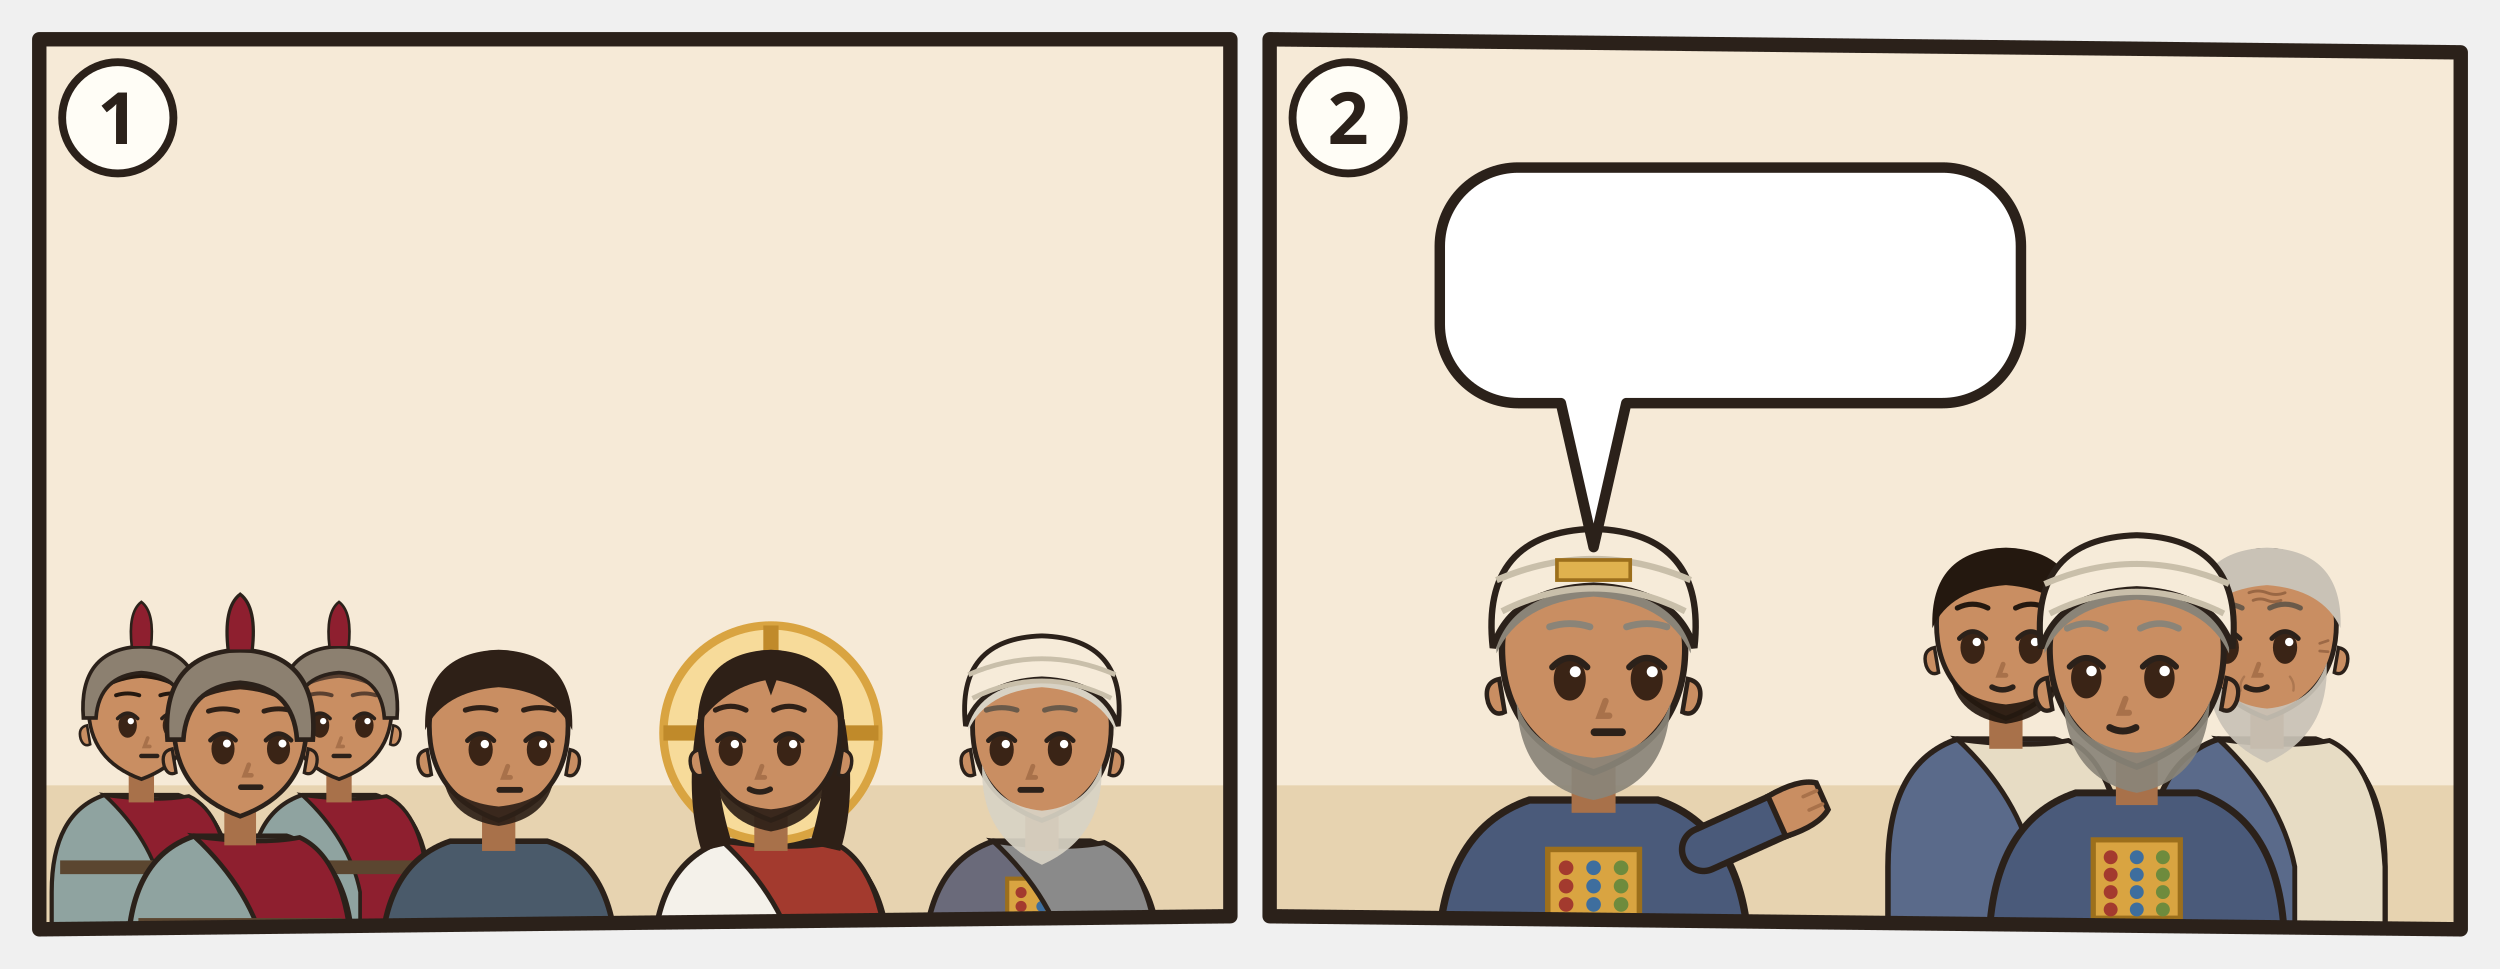
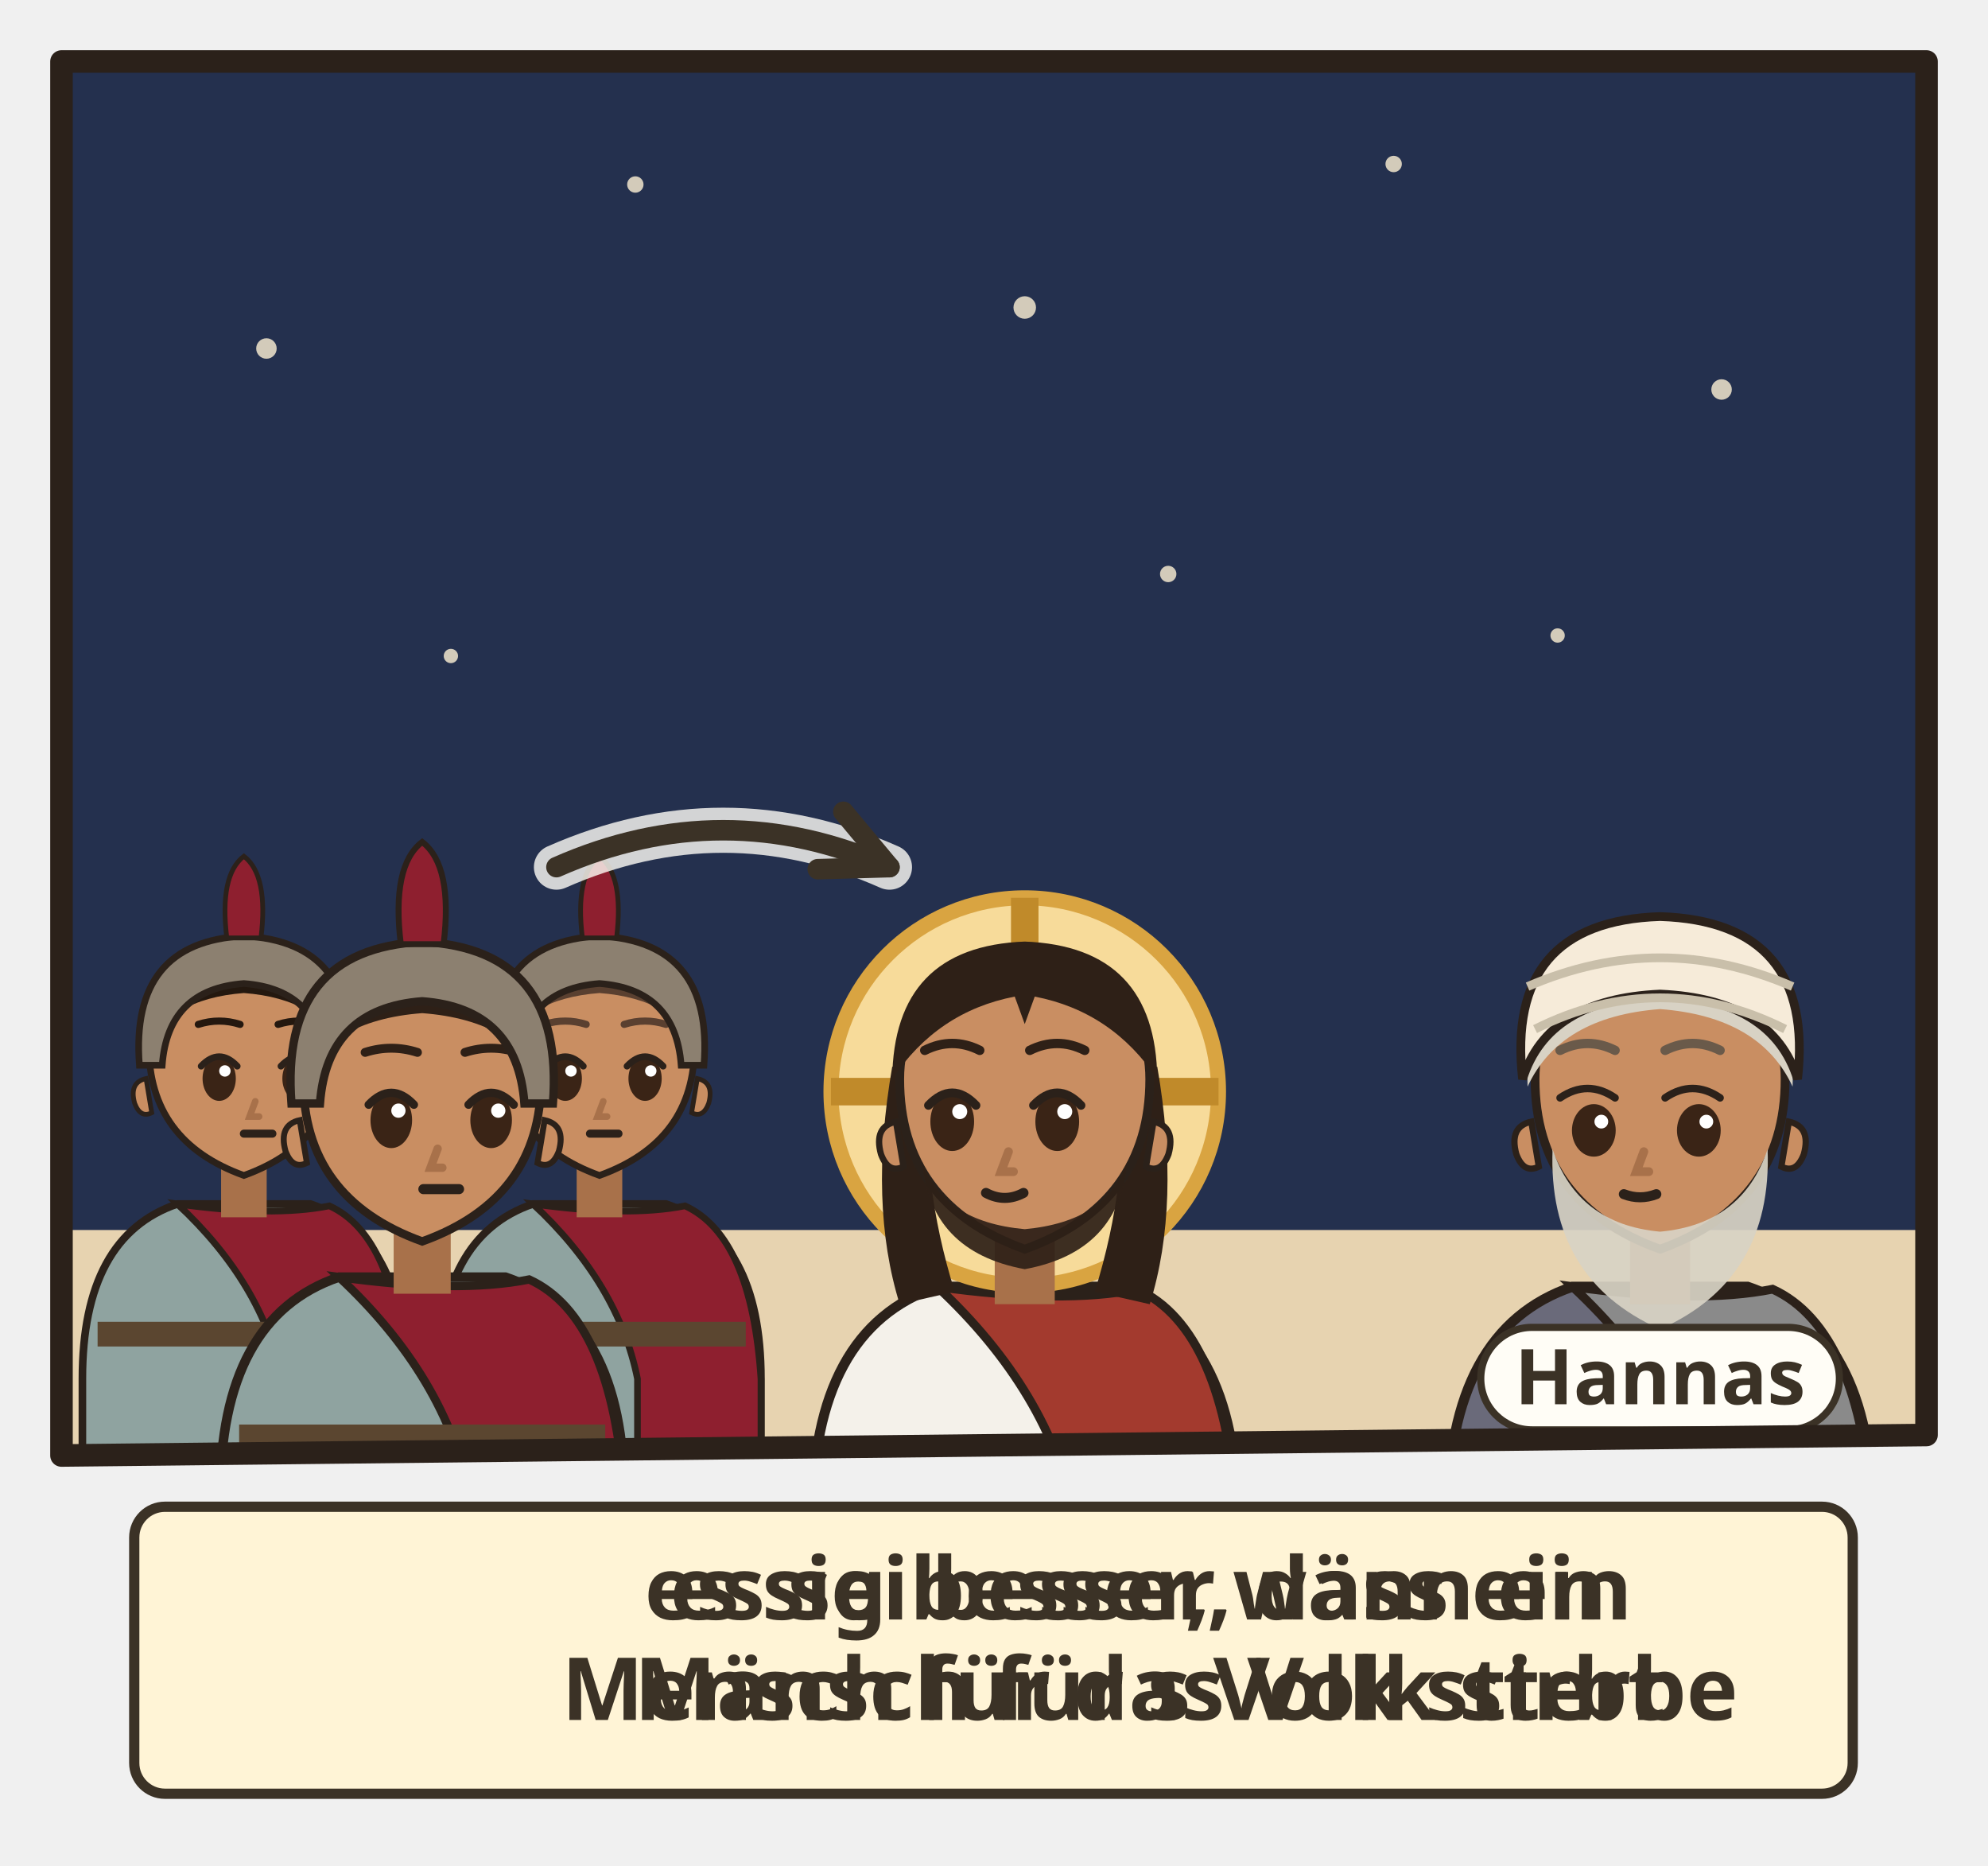
- <svg xmlns="http://www.w3.org/2000/svg" viewBox="0 0 382 148">
-   <svg class="ill-tile" data-span="1" x="0" y="0" width="194" height="148" viewBox="0 0 194 148">
+ <svg xmlns="http://www.w3.org/2000/svg" viewBox="0 0 194 182">
+   <svg class="ill-tile" data-span="1" x="0" y="0" width="194" height="182" viewBox="0 0 194 182">
    <g transform="translate(4 4)">
      <clipPath id="an-cp-jhn-018-012-014-1">
        <polygon points="2,2 184,2 184,136 2,138" />
      </clipPath>
      <g clip-path="url(#an-cp-jhn-018-012-014-1)">
        <polygon points="2,2 184,2 184,136 2,138" fill="#F6EAD7" />
+         <rect x="0" y="0" width="186" height="118" fill="#24304E" />
+         <circle cx="22" cy="30" r="1" fill="#F2E6CC" opacity=".85" />
+         <circle cx="58" cy="14" r="0.8" fill="#F2E6CC" opacity=".85" />
+         <circle cx="96" cy="26" r="1.1" fill="#F2E6CC" opacity=".85" />
+         <circle cx="132" cy="12" r="0.8" fill="#F2E6CC" opacity=".85" />
+         <circle cx="164" cy="34" r="1" fill="#F2E6CC" opacity=".85" />
+         <circle cx="148" cy="58" r="0.7" fill="#F2E6CC" opacity=".85" />
+         <circle cx="40" cy="60" r="0.7" fill="#F2E6CC" opacity=".85" />
+         <circle cx="110" cy="52" r="0.8" fill="#F2E6CC" opacity=".85" />
        <path d="M0 116h186v24H0z" fill="#E7D3B0" />
-         <g transform="translate(17.6 104.9) scale(0.806)">
+         <g transform="translate(19.8 99.0) scale(0.927)">
          <path d="M-17 46V34Q-17 19-7 15.6L7 15.6Q17 19 17 34V46z" fill="#8FA3A0" stroke="#2B211A" stroke-width=".8" />
          <path d="M-7 15.6Q3 17 9 15.8Q16 19 17 34V46H4V34Q2 24-7 15.6z" fill="#8E1F2F" stroke="#2B211A" stroke-width=".7" />
          <path d="M-15.4 28h30.8v2.6h-30.8z" fill="#5B4630" />
          <path d="M-2.4 11h4.8v6h-4.8z" fill="#A8714A" />
          <path d="M-10 -1Q-10 9 0 12.6Q10 9 10 -1A10 10.6 0 0 0 -10 -1z" fill="#C98E62" stroke="#2B211A" stroke-width=".7" />
          <path d="M10.3 2.4q1.8.4 1.2 2.6-.6 1.6-1.8 1z M-10.3 2.4q-1.8.4-1.2 2.6.6 1.6 1.8 1z" fill="#C98E62" stroke="#2B211A" stroke-width=".5" />
          <ellipse cx="-2.6" cy="2.4" rx="1.75" ry="2.35" fill="#3A2416" />
          <path d="M-4.5 1.1Q-2.6 -0.9 -0.7 1.1" fill="none" stroke="#2B211A" stroke-width=".7" stroke-linecap="round" />
          <circle cx="-2.0" cy="1.6" r=".6" fill="#FFF" />
          <ellipse cx="5.8" cy="2.4" rx="1.75" ry="2.35" fill="#3A2416" />
          <path d="M3.9 1.1Q5.8 -0.9 7.7 1.1" fill="none" stroke="#2B211A" stroke-width=".7" stroke-linecap="round" />
          <circle cx="6.4" cy="1.6" r=".6" fill="#FFF" />
          <path d="M1.2 4.8l-.6 1.6h1" fill="none" stroke="#A8714A" stroke-width=".7" stroke-linecap="round" />
          <path d="M-0.0 8.2h3" stroke="#2B211A" stroke-width=".85" stroke-linecap="round" />
          <path d="M-10.6-.4Q-11-11.6 0-12Q11-11.6 10.6-.4Q8-6 0-6.6Q-8-6-10.6-.4z" fill="#24180F" />
          <path d="M-4.8 -3.3Q-2.6 -4.0 -0.4 -3.3M3.6 -3.3Q5.8 -4.0 8.0 -3.3" fill="none" stroke="#24180F" stroke-width="0.75" stroke-linecap="round" />
          <path d="M-11 1Q-12-12 0-12.6Q12-12 11 1L8.6 1Q8-7 0-7.6Q-8-7-8.6 1z" fill="#8C8070" stroke="#2B211A" stroke-width=".7" />
          <path d="M-1.8-12.4Q-2.6-19 0-21Q2.6-19 1.8-12.4z" fill="#8E1F2F" stroke="#2B211A" stroke-width=".5" />
        </g>
-         <g transform="translate(47.8 104.9) scale(0.806)">
+         <g transform="translate(54.5 99.0) scale(0.927)">
          <path d="M-17 46V34Q-17 19-7 15.6L7 15.6Q17 19 17 34V46z" fill="#8FA3A0" stroke="#2B211A" stroke-width=".8" />
          <path d="M-7 15.6Q3 17 9 15.8Q16 19 17 34V46H4V34Q2 24-7 15.6z" fill="#8E1F2F" stroke="#2B211A" stroke-width=".7" />
          <path d="M-15.4 28h30.8v2.6h-30.8z" fill="#5B4630" />
          <path d="M-2.4 11h4.8v6h-4.8z" fill="#A8714A" />
          <path d="M-10 -1Q-10 9 0 12.6Q10 9 10 -1A10 10.6 0 0 0 -10 -1z" fill="#C98E62" stroke="#2B211A" stroke-width=".7" />
          <path d="M10.3 2.4q1.8.4 1.2 2.6-.6 1.6-1.8 1z M-10.3 2.4q-1.8.4-1.2 2.6.6 1.6 1.8 1z" fill="#C98E62" stroke="#2B211A" stroke-width=".5" />
          <ellipse cx="-3.6" cy="2.4" rx="1.75" ry="2.35" fill="#3A2416" />
          <path d="M-5.5 1.1Q-3.6 -0.9 -1.7 1.1" fill="none" stroke="#2B211A" stroke-width=".7" stroke-linecap="round" />
          <circle cx="-3.0" cy="1.6" r=".6" fill="#FFF" />
          <ellipse cx="4.8" cy="2.4" rx="1.75" ry="2.35" fill="#3A2416" />
          <path d="M2.9 1.1Q4.8 -0.9 6.7 1.1" fill="none" stroke="#2B211A" stroke-width=".7" stroke-linecap="round" />
          <circle cx="5.4" cy="1.6" r=".6" fill="#FFF" />
          <path d="M0.4 4.8l-.6 1.6h1" fill="none" stroke="#A8714A" stroke-width=".7" stroke-linecap="round" />
          <path d="M-1.0 8.2h3" stroke="#2B211A" stroke-width=".85" stroke-linecap="round" />
          <path d="M-10.6-.4Q-11-11.6 0-12Q11-11.6 10.6-.4Q8-6 0-6.6Q-8-6-10.6-.4z" fill="#5A4030" />
          <path d="M-5.8 -3.3Q-3.6 -4.0 -1.4 -3.3M2.6 -3.3Q4.8 -4.0 7.0 -3.3" fill="none" stroke="#5A4030" stroke-width="0.75" stroke-linecap="round" />
          <path d="M-11 1Q-12-12 0-12.6Q12-12 11 1L8.6 1Q8-7 0-7.6Q-8-7-8.6 1z" fill="#8C8070" stroke="#2B211A" stroke-width=".7" />
          <path d="M-1.8-12.4Q-2.6-19 0-21Q2.6-19 1.8-12.4z" fill="#8E1F2F" stroke="#2B211A" stroke-width=".5" />
        </g>
-         <g transform="translate(32.7 108.0) scale(1.01)">
+         <g transform="translate(37.2 102.5) scale(1.16)">
          <path d="M-17 34V34Q-17 19-7 15.6L7 15.6Q17 19 17 34V34z" fill="#8FA3A0" stroke="#2B211A" stroke-width=".8" />
          <path d="M-7 15.6Q3 17 9 15.8Q16 19 17 34V34H4V34Q2 24-7 15.6z" fill="#8E1F2F" stroke="#2B211A" stroke-width=".7" />
          <path d="M-15.4 28h30.8v2.6h-30.8z" fill="#5B4630" />
          <path d="M-2.4 11h4.8v6h-4.8z" fill="#A8714A" />
          <path d="M-10 -1Q-10 9 0 12.6Q10 9 10 -1A10 10.6 0 0 0 -10 -1z" fill="#C98E62" stroke="#2B211A" stroke-width=".7" />
          <path d="M10.3 2.4q1.8.4 1.2 2.6-.6 1.6-1.8 1z M-10.3 2.4q-1.8.4-1.2 2.6.6 1.6 1.8 1z" fill="#C98E62" stroke="#2B211A" stroke-width=".5" />
          <ellipse cx="-2.6" cy="2.4" rx="1.75" ry="2.35" fill="#3A2416" />
          <path d="M-4.5 1.1Q-2.6 -0.9 -0.7 1.1" fill="none" stroke="#2B211A" stroke-width=".7" stroke-linecap="round" />
          <circle cx="-2.0" cy="1.6" r=".6" fill="#FFF" />
          <ellipse cx="5.8" cy="2.4" rx="1.75" ry="2.35" fill="#3A2416" />
          <path d="M3.9 1.1Q5.8 -0.9 7.7 1.1" fill="none" stroke="#2B211A" stroke-width=".7" stroke-linecap="round" />
          <circle cx="6.4" cy="1.6" r=".6" fill="#FFF" />
          <path d="M1.3 4.8l-.6 1.6h1" fill="none" stroke="#A8714A" stroke-width=".7" stroke-linecap="round" />
          <path d="M0.1 8.2h3" stroke="#2B211A" stroke-width=".85" stroke-linecap="round" />
          <path d="M-10.6-.4Q-11-11.6 0-12Q11-11.6 10.6-.4Q8-6 0-6.6Q-8-6-10.6-.4z" fill="#2E2017" />
          <path d="M-4.8 -3.3Q-2.6 -4.0 -0.4 -3.3M3.6 -3.3Q5.8 -4.0 8.0 -3.3" fill="none" stroke="#2E2017" stroke-width="0.75" stroke-linecap="round" />
          <path d="M-11 1Q-12-12 0-12.6Q12-12 11 1L8.6 1Q8-7 0-7.6Q-8-7-8.6 1z" fill="#8C8070" stroke="#2B211A" stroke-width=".7" />
          <path d="M-1.8-12.4Q-2.6-19 0-21Q2.6-19 1.8-12.4z" fill="#8E1F2F" stroke="#2B211A" stroke-width=".5" />
        </g>
-         <g transform="translate(72.2 108.0) scale(1.06)">
-           <path d="M-17 34V34Q-17 19-7 15.6L7 15.6Q17 19 17 34V34z" fill="#4A5A6A" stroke="#2B211A" stroke-width=".8" />
-           <path d="M-15.4 28h30.8v2.6h-30.8z" fill="#C9BFAA" />
-           <path d="M-2.4 11h4.8v6h-4.8z" fill="#A8714A" />
-           <path d="M-10 -1Q-10 9 0 12.6Q10 9 10 -1A10 10.6 0 0 0 -10 -1z" fill="#C98E62" stroke="#2B211A" stroke-width=".7" />
-           <path d="M10.3 2.4q1.8.4 1.2 2.6-.6 1.6-1.8 1z M-10.3 2.4q-1.8.4-1.2 2.6.6 1.6 1.8 1z" fill="#C98E62" stroke="#2B211A" stroke-width=".5" />
-           <path d="M-8 6.4Q-7 12.4 0 13.4Q7 12.4 8 6.4Q6 10 0 10.6Q-6 10-8 6.4z" fill="#2E2017" opacity=".92" />
-           <ellipse cx="-2.6" cy="2.4" rx="1.75" ry="2.35" fill="#3A2416" />
-           <path d="M-4.5 1.1Q-2.6 -0.9 -0.7 1.1" fill="none" stroke="#2B211A" stroke-width=".7" stroke-linecap="round" />
-           <circle cx="-2.0" cy="1.6" r=".6" fill="#FFF" />
-           <ellipse cx="5.8" cy="2.4" rx="1.75" ry="2.35" fill="#3A2416" />
-           <path d="M3.9 1.1Q5.8 -0.9 7.7 1.1" fill="none" stroke="#2B211A" stroke-width=".7" stroke-linecap="round" />
-           <circle cx="6.4" cy="1.6" r=".6" fill="#FFF" />
-           <path d="M1.3 4.8l-.6 1.6h1" fill="none" stroke="#A8714A" stroke-width=".7" stroke-linecap="round" />
-           <path d="M0.1 8.2h3" stroke="#2B211A" stroke-width=".85" stroke-linecap="round" />
-           <path d="M-10.6-.4Q-11-11.6 0-12Q11-11.6 10.6-.4Q8-6 0-6.6Q-8-6-10.6-.4z" fill="#2E2017" />
-           <path d="M-4.8 -3.3Q-2.6 -4.0 -0.4 -3.3M3.6 -3.3Q5.8 -4.0 8.0 -3.3" fill="none" stroke="#2E2017" stroke-width="0.75" stroke-linecap="round" />
-           <g filter="url(#an-kontur)">
-             <use href="#an-a-laterne" x="-8" y="17" width="16" height="16" />
-           </g>
-         </g>
-         <g transform="translate(113.8 108.0) scale(1.06)">
+         <g transform="translate(96.0 102.5) scale(1.22)">
          <path d="M-17 34V34Q-17 19-7 15.6L7 15.6Q17 19 17 34V34z" fill="#F4F1EA" stroke="#2B211A" stroke-width=".8" />
          <path d="M-7 15.6Q3 17 9 15.8Q16 19 17 34V34H4V34Q2 24-7 15.6z" fill="#A33A2E" stroke="#2B211A" stroke-width=".7" />
          <circle r="15.5" fill="#F7DB9A" stroke="#D9A441" stroke-width="1.2" />
          <path d="M0-15.5v5M-15.5 0h5M15.5 0h-5" stroke="#C08A2A" stroke-width="2.2" />
          <path d="M-10.6 -2Q-12.5 9-10 17L-5.6 16Q-8.4 7-7.6-1z M10.6 -2Q12.5 9 10 17L5.6 16Q8.4 7 7.6-1z" fill="#2E2017" />
          <path d="M-2.4 11h4.8v6h-4.8z" fill="#A8714A" />
          <path d="M-10 -1Q-10 9 0 12.6Q10 9 10 -1A10 10.6 0 0 0 -10 -1z" fill="#C98E62" stroke="#2B211A" stroke-width=".7" />
          <path d="M10.3 2.4q1.8.4 1.2 2.6-.6 1.6-1.8 1z M-10.3 2.4q-1.8.4-1.2 2.6.6 1.6 1.8 1z" fill="#C98E62" stroke="#2B211A" stroke-width=".5" />
          <path d="M-8.2 5.6Q-7.6 12.8 0 14.2Q7.6 12.8 8.2 5.6Q6.6 10.4 0 11Q-6.6 10.4-8.2 5.6z" fill="#2E2017" opacity=".92" />
          <ellipse cx="-5.8" cy="2.4" rx="1.75" ry="2.35" fill="#3A2416" />
          <path d="M-7.7 1.1Q-5.8 -0.9 -3.9 1.1" fill="none" stroke="#2B211A" stroke-width=".7" stroke-linecap="round" />
          <circle cx="-5.2" cy="1.6" r=".6" fill="#FFF" />
          <ellipse cx="2.6" cy="2.4" rx="1.75" ry="2.35" fill="#3A2416" />
          <path d="M0.7 1.1Q2.6 -0.9 4.5 1.1" fill="none" stroke="#2B211A" stroke-width=".7" stroke-linecap="round" />
          <circle cx="3.2" cy="1.6" r=".6" fill="#FFF" />
          <path d="M-1.3 4.8l-.6 1.6h1" fill="none" stroke="#A8714A" stroke-width=".7" stroke-linecap="round" />
          <path d="M-3.1 8.1Q-1.6 8.9 -0.1 8.1" fill="none" stroke="#2B211A" stroke-width=".8" stroke-linecap="round" />
          <path d="M-10.6-1Q-10.5-11.6 0-12Q10.5-11.6 10.6-1Q7-6.4 .8-7.6L0-5.4-.8-7.6Q-7-6.4-10.6-1z" fill="#2E2017" />
          <path d="M-8.0 -3.3Q-5.8 -4.4 -3.6 -3.3M0.4 -3.3Q2.6 -4.4 4.8 -3.3" fill="none" stroke="#2E2017" stroke-width="0.75" stroke-linecap="round" />
          <use href="#an-fessel" x="-4" y="13" width="16" height="12" />
        </g>
-         <g transform="translate(155.2 108.0) scale(1.06)">
+         <g transform="translate(158.0 102.5) scale(1.22)">
          <path d="M-17 34V34Q-17 19-7 15.6L7 15.6Q17 19 17 34V34z" fill="#6A6A7A" stroke="#2B211A" stroke-width=".8" />
          <path d="M-5 21h10v9h-10z" fill="#D9A441" stroke="#9C6F1C" stroke-width=".6" />
          <circle cx="-3" cy="23" r=".8" fill="#A33A2E" />
          <circle cx="0" cy="23" r=".8" fill="#3E6E9E" />
          <circle cx="3" cy="23" r=".8" fill="#6E8B3D" />
          <circle cx="-3" cy="25" r=".8" fill="#A33A2E" />
          <circle cx="0" cy="25" r=".8" fill="#3E6E9E" />
          <circle cx="3" cy="25" r=".8" fill="#6E8B3D" />
          <circle cx="-3" cy="27" r=".8" fill="#A33A2E" />
          <circle cx="0" cy="27" r=".8" fill="#3E6E9E" />
          <circle cx="3" cy="27" r=".8" fill="#6E8B3D" />
          <circle cx="-3" cy="29" r=".8" fill="#A33A2E" />
          <circle cx="0" cy="29" r=".8" fill="#3E6E9E" />
          <circle cx="3" cy="29" r=".8" fill="#6E8B3D" />
          <path d="M-7 15.6Q3 17 9 15.8Q16 19 17 34V34H4V34Q2 24-7 15.6z" fill="#8A8A8A" stroke="#2B211A" stroke-width=".7" />
          <path d="M-2.4 11h4.8v6h-4.8z" fill="#A8714A" />
          <path d="M-10 -1Q-10 9 0 12.6Q10 9 10 -1A10 10.6 0 0 0 -10 -1z" fill="#C98E62" stroke="#2B211A" stroke-width=".7" />
          <path d="M10.3 2.4q1.8.4 1.2 2.6-.6 1.6-1.8 1z M-10.3 2.4q-1.8.4-1.2 2.6.6 1.6 1.8 1z" fill="#C98E62" stroke="#2B211A" stroke-width=".5" />
          <path d="M-8.6 4.6Q-9 15 0 19Q9 15 8.6 4.6Q6.6 10.6 0 11.2Q-6.6 10.6-8.6 4.6z" fill="#D8D2C4" opacity=".92" />
-           <ellipse cx="-5.8" cy="2.4" rx="1.75" ry="2.35" fill="#3A2416" />
-           <path d="M-7.7 1.1Q-5.8 -0.9 -3.9 1.1" fill="none" stroke="#2B211A" stroke-width=".7" stroke-linecap="round" />
-           <circle cx="-5.2" cy="1.6" r=".6" fill="#FFF" />
-           <ellipse cx="2.6" cy="2.4" rx="1.75" ry="2.35" fill="#3A2416" />
-           <path d="M0.7 1.1Q2.6 -0.9 4.5 1.1" fill="none" stroke="#2B211A" stroke-width=".7" stroke-linecap="round" />
-           <circle cx="3.2" cy="1.6" r=".6" fill="#FFF" />
+           <ellipse cx="-5.3" cy="3.1" rx="1.75" ry="2.1" fill="#3A2416" />
+           <path d="M-8.0 0.5Q-5.8 -1.0 -3.6 0.5" fill="none" stroke="#2B211A" stroke-width=".6" stroke-linecap="round" />
+           <circle cx="-4.7" cy="2.4" r=".55" fill="#FFF" />
+           <ellipse cx="3.1" cy="3.1" rx="1.75" ry="2.1" fill="#3A2416" />
+           <path d="M0.4 0.5Q2.6 -1.0 4.8 0.5" fill="none" stroke="#2B211A" stroke-width=".6" stroke-linecap="round" />
+           <circle cx="3.7" cy="2.4" r=".55" fill="#FFF" />
          <path d="M-1.3 4.8l-.6 1.6h1" fill="none" stroke="#A8714A" stroke-width=".7" stroke-linecap="round" />
-           <path d="M-3.1 8.2h3" stroke="#2B211A" stroke-width=".85" stroke-linecap="round" />
+           <path d="M-2.9 8.2Q-1.6 8.7 -0.3 8.2" fill="none" stroke="#2B211A" stroke-width=".8" stroke-linecap="round" />
          <path d="M-10.6-.4Q-11-11.6 0-12Q11-11.6 10.6-.4Q8-6 0-6.6Q-8-6-10.6-.4z" fill="#D8D2C4" />
-           <path d="M-8.0 -3.3Q-5.8 -4.0 -3.6 -3.3M0.4 -3.3Q2.6 -4.0 4.8 -3.3" fill="none" stroke="#6A5A4A" stroke-width="0.75" stroke-linecap="round" />
+           <path d="M-8.0 -3.3Q-5.8 -4.4 -3.6 -3.3M0.4 -3.3Q2.6 -4.4 4.8 -3.3" fill="none" stroke="#6A5A4A" stroke-width="0.75" stroke-linecap="round" />
          <path d="M-11-1Q-12.4-13.6 0-14Q12.4-13.6 11-1Q9-7.4 0-7.8Q-9-7.4-11-1z" fill="#F6EBD9" stroke="#2B211A" stroke-width=".7" />
          <path d="M-10-5Q0-10 10-5M-10.6-8.4Q0-13 10.6-8.4" fill="none" stroke="#C9BFAA" stroke-width=".7" />
          <g filter="url(#an-kontur)">
            <use href="#an-a-stab" x="-8" y="17" width="16" height="16" />
          </g>
        </g>
+         <path d="M50.3 80.6Q66.6 73.4 82.8 80.6" fill="none" stroke="#FFFDF6" stroke-width="4.4" stroke-linecap="round" opacity=".8" />
+         <path d="M50.3 80.6Q66.6 73.4 82.8 80.6" fill="none" stroke="#3B3226" stroke-width="2" stroke-linecap="round" />
+         <path d="M75.8 80.8L82.8 80.6L78.3 75.2" fill="none" stroke="#3B3226" stroke-width="2" stroke-linecap="round" stroke-linejoin="round" />
+         <g class="ill-name">
+           <rect x="140.5" y="125.5" width="35.0" height="10" rx="5" fill="#FFFDF6" stroke="#3B3226" stroke-width=".7" />
+           <text x="158.0" y="133.0" text-anchor="middle" font-family="sans-serif" font-size="7.5" font-weight="700" fill="#3B3226">Hannas</text>
+         </g>
      </g>
      <polygon class="pn-frame" points="2,2 184,2 184,136 2,138" fill="none" stroke="#2B211A" stroke-width="2.2" stroke-linejoin="round" />
-       <circle cx="14" cy="14" r="8.5" fill="#FFFDF6" stroke="#2B211A" stroke-width="1.2" />
-       <text class="pn-n" x="14" y="18" text-anchor="middle" font-family="sans-serif" font-size="11" font-weight="700" fill="#2B211A">1</text>
-     </g>
-   </svg>
-   <svg class="ill-tile" data-span="1" x="188" y="0" width="194" height="148" viewBox="0 0 194 148">
-     <g transform="translate(4 4)">
-       <clipPath id="an-cp-jhn-018-012-014-2">
-         <polygon points="2,2 184,4 184,138 2,136" />
-       </clipPath>
-       <g clip-path="url(#an-cp-jhn-018-012-014-2)">
-         <polygon points="2,2 184,4 184,138 2,136" fill="#F6EAD7" />
-         <path d="M0 116h186v24H0z" fill="#E7D3B0" />
-         <g transform="translate(51.5 96.4) scale(1.4)">
-           <path d="M-17 34V34Q-17 19-7 15.6L7 15.6Q17 19 17 34V34z" fill="#4A5A7A" stroke="#2B211A" stroke-width=".8" />
-           <path d="M-5 21h10v9h-10z" fill="#D9A441" stroke="#9C6F1C" stroke-width=".6" />
-           <circle cx="-3" cy="23" r=".8" fill="#A33A2E" />
-           <circle cx="0" cy="23" r=".8" fill="#3E6E9E" />
-           <circle cx="3" cy="23" r=".8" fill="#6E8B3D" />
-           <circle cx="-3" cy="25" r=".8" fill="#A33A2E" />
-           <circle cx="0" cy="25" r=".8" fill="#3E6E9E" />
-           <circle cx="3" cy="25" r=".8" fill="#6E8B3D" />
-           <circle cx="-3" cy="27" r=".8" fill="#A33A2E" />
-           <circle cx="0" cy="27" r=".8" fill="#3E6E9E" />
-           <circle cx="3" cy="27" r=".8" fill="#6E8B3D" />
-           <circle cx="-3" cy="29" r=".8" fill="#A33A2E" />
-           <circle cx="0" cy="29" r=".8" fill="#3E6E9E" />
-           <circle cx="3" cy="29" r=".8" fill="#6E8B3D" />
-           <path d="M12 21L21.1 16.9" stroke="#2B211A" stroke-width="5.4" stroke-linecap="round" />
-           <path d="M12 21L21.1 16.9" stroke="#4A5A7A" stroke-width="4" stroke-linecap="round" />
-           <g transform="translate(21.1 16.9) rotate(66)">
-             <path d="M-2.4 1.2Q-2.8-2.6-1.6-4.2h3.2Q2.8-2.6 2.4 1.2z" fill="#C98E62" stroke="#2B211A" stroke-width=".6" />
-             <path d="M-.8-3.9v1.6M.8-3.9v1.6" stroke="#A8714A" stroke-width=".4" stroke-linecap="round" />
-           </g>
-           <path d="M-2.4 11h4.8v6h-4.8z" fill="#A8714A" />
-           <path d="M-10 -1Q-10 9 0 12.6Q10 9 10 -1A10 10.6 0 0 0 -10 -1z" fill="#C98E62" stroke="#2B211A" stroke-width=".7" />
-           <path d="M10.3 2.4q1.8.4 1.2 2.6-.6 1.6-1.8 1z M-10.3 2.4q-1.8.4-1.2 2.6.6 1.6 1.8 1z" fill="#C98E62" stroke="#2B211A" stroke-width=".5" />
-           <path d="M-8.4 5Q-8 14 0 15.6Q8 14 8.4 5Q6.6 10.4 0 11Q-6.6 10.4-8.4 5z" fill="#8A8478" opacity=".92" />
-           <ellipse cx="-2.6" cy="2.4" rx="1.75" ry="2.35" fill="#3A2416" />
-           <path d="M-4.5 1.1Q-2.6 -0.9 -0.7 1.1" fill="none" stroke="#2B211A" stroke-width=".7" stroke-linecap="round" />
-           <circle cx="-2.0" cy="1.6" r=".6" fill="#FFF" />
-           <ellipse cx="5.8" cy="2.4" rx="1.75" ry="2.35" fill="#3A2416" />
-           <path d="M3.9 1.1Q5.8 -0.9 7.7 1.1" fill="none" stroke="#2B211A" stroke-width=".7" stroke-linecap="round" />
-           <circle cx="6.4" cy="1.6" r=".6" fill="#FFF" />
-           <path d="M1.3 4.8l-.6 1.6h1" fill="none" stroke="#A8714A" stroke-width=".7" stroke-linecap="round" />
-           <path d="M0.1 8.2h3" stroke="#2B211A" stroke-width=".85" stroke-linecap="round" />
-           <path d="M-10.6-.4Q-11-11.6 0-12Q11-11.6 10.6-.4Q8-6 0-6.6Q-8-6-10.6-.4z" fill="#8A8478" />
-           <path d="M-4.8 -3.3Q-2.6 -4.0 -0.4 -3.3M3.6 -3.3Q5.8 -4.0 8.0 -3.3" fill="none" stroke="#8A8478" stroke-width="0.75" stroke-linecap="round" />
-           <path d="M-11-1Q-12.4-13.6 0-14Q12.4-13.6 11-1Q9-7.4 0-7.8Q-9-7.4-11-1z" fill="#F6EBD9" stroke="#2B211A" stroke-width=".7" />
-           <path d="M-10-5Q0-10 10-5M-10.6-8.4Q0-13 10.6-8.4" fill="none" stroke="#C9BFAA" stroke-width=".7" />
-           <path d="M-4-10.6h8v2.2h-8z" fill="#E0B24E" stroke="#9C6F1C" stroke-width=".4" />
-         </g>
-         <g transform="translate(114.5 92.4) scale(1.06)">
-           <path d="M-17 46V34Q-17 19-7 15.6L7 15.6Q17 19 17 34V46z" fill="#5A6A8A" stroke="#2B211A" stroke-width=".8" />
-           <path d="M-7 15.6Q3 17 9 15.8Q16 19 17 34V46H4V34Q2 24-7 15.6z" fill="#E7DCC4" stroke="#2B211A" stroke-width=".7" />
-           <path d="M-2.4 11h4.8v6h-4.8z" fill="#A8714A" />
-           <path d="M-10 -1Q-10 9 0 12.6Q10 9 10 -1A10 10.6 0 0 0 -10 -1z" fill="#C98E62" stroke="#2B211A" stroke-width=".7" />
-           <path d="M10.3 2.4q1.8.4 1.2 2.6-.6 1.6-1.8 1z M-10.3 2.4q-1.8.4-1.2 2.6.6 1.6 1.8 1z" fill="#C98E62" stroke="#2B211A" stroke-width=".5" />
-           <path d="M-8 6.4Q-7 12.4 0 13.4Q7 12.4 8 6.4Q6 10 0 10.6Q-6 10-8 6.4z" fill="#24180F" opacity=".92" />
-           <ellipse cx="-4.8" cy="2.4" rx="1.75" ry="2.35" fill="#3A2416" />
-           <path d="M-6.7 1.1Q-4.8 -0.9 -2.9 1.1" fill="none" stroke="#2B211A" stroke-width=".7" stroke-linecap="round" />
-           <circle cx="-4.2" cy="1.6" r=".6" fill="#FFF" />
-           <ellipse cx="3.6" cy="2.4" rx="1.75" ry="2.35" fill="#3A2416" />
-           <path d="M1.7 1.1Q3.6 -0.9 5.5 1.1" fill="none" stroke="#2B211A" stroke-width=".7" stroke-linecap="round" />
-           <circle cx="4.2" cy="1.6" r=".6" fill="#FFF" />
-           <path d="M-0.4 4.8l-.6 1.6h1" fill="none" stroke="#A8714A" stroke-width=".7" stroke-linecap="round" />
-           <path d="M-2.0 8.1Q-0.5 8.9 1.0 8.1" fill="none" stroke="#2B211A" stroke-width=".8" stroke-linecap="round" />
-           <path d="M-10.6-.4Q-11-11.6 0-12Q11-11.6 10.6-.4Q8-6 0-6.6Q-8-6-10.6-.4z" fill="#24180F" />
-           <path d="M-7.0 -3.3Q-4.8 -4.4 -2.6 -3.3M1.4 -3.3Q3.6 -4.4 5.8 -3.3" fill="none" stroke="#24180F" stroke-width="0.75" stroke-linecap="round" />
-           <g filter="url(#an-kontur)">
-             <use href="#an-a-rolle" x="-8" y="17" width="16" height="16" />
+       <g transform="translate(0.0 142)">
+         <g class="ill-words">
+           <g class="dg-sw">
+             <g class="dg-full">
+               <rect x="9.1" y="1.0" width="167.7" height="28" rx="3" fill="#FFF4D6" stroke="#3B3226" stroke-width="1" />
+               <use href="#an-p-kajafas" x="13.1" y="9.0" width="8.4" height="12" />
+               <use href="#an-z-tod" x="24.6" y="9.0" width="12.0" height="12" />
+               <text class="lw lw-de" text-anchor="middle" font-family="sans-serif" font-size="8.5" font-weight="700" fill="#3B3226">
+                 <tspan x="108.2" y="12.0">es sei besser, dass ein</tspan>
+                 <tspan x="108.2" y="21.8">Mensch für das Volk sterbe</tspan>
+               </text>
+               <text class="lw lw-gsw" text-anchor="middle" font-family="sans-serif" font-size="8.5" font-weight="700" fill="#3B3226">
+                 <tspan x="108.2" y="12.0">es sig besser, wänn ein</tspan>
+                 <tspan x="108.2" y="21.8">Mänsch für s Volk stirbt</tspan>
+               </text>
+             </g>
+             <g class="dg-nw" display="none">
+               <rect x="9.1" y="1.0" width="167.7" height="28" rx="3" fill="#FFF4D6" stroke="#3B3226" stroke-width="1" />
+               <use href="#an-p-kajafas" x="72.8" y="4.0" width="15.5" height="22" />
+               <use href="#an-z-tod" x="91.2" y="4.0" width="22.0" height="22" />
+             </g>
          </g>
        </g>
-         <g transform="translate(154.4 92.4) scale(1.06)">
-           <path d="M-17 46V34Q-17 19-7 15.6L7 15.6Q17 19 17 34V46z" fill="#5A6A8A" stroke="#2B211A" stroke-width=".8" />
-           <path d="M-7 15.6Q3 17 9 15.8Q16 19 17 34V46H4V34Q2 24-7 15.6z" fill="#E7DCC4" stroke="#2B211A" stroke-width=".7" />
-           <path d="M-2.4 11h4.8v6h-4.8z" fill="#A8714A" />
-           <path d="M-10 -1Q-10 9 0 12.6Q10 9 10 -1A10 10.6 0 0 0 -10 -1z" fill="#C98E62" stroke="#2B211A" stroke-width=".7" />
-           <path d="M10.3 2.4q1.8.4 1.2 2.6-.6 1.6-1.8 1z M-10.3 2.4q-1.8.4-1.2 2.6.6 1.6 1.8 1z" fill="#C98E62" stroke="#2B211A" stroke-width=".5" />
-           <path d="M-8.6 4.6Q-9 15 0 19Q9 15 8.6 4.6Q6.6 10.6 0 11.2Q-6.6 10.6-8.6 4.6z" fill="#C9C2B6" opacity=".92" />
-           <ellipse cx="-5.8" cy="2.4" rx="1.75" ry="2.35" fill="#3A2416" />
-           <path d="M-7.7 1.1Q-5.8 -0.9 -3.9 1.1" fill="none" stroke="#2B211A" stroke-width=".7" stroke-linecap="round" />
-           <circle cx="-5.2" cy="1.6" r=".6" fill="#FFF" />
-           <ellipse cx="2.6" cy="2.4" rx="1.75" ry="2.35" fill="#3A2416" />
-           <path d="M0.7 1.1Q2.6 -0.9 4.5 1.1" fill="none" stroke="#2B211A" stroke-width=".7" stroke-linecap="round" />
-           <circle cx="3.2" cy="1.6" r=".6" fill="#FFF" />
-           <path d="M-1.2 4.8l-.6 1.6h1" fill="none" stroke="#A8714A" stroke-width=".7" stroke-linecap="round" />
-           <path d="M-3.0 8.1Q-1.5 8.9 0.0 8.1" fill="none" stroke="#2B211A" stroke-width=".8" stroke-linecap="round" />
-           <g stroke="#8A5A3A" stroke-linecap="round" fill="none">
-             <path d="M-2.6-5.5q1.3-.5 2.6 0t2.6 0M-2-4.4q1-.4 2 0t2 0" stroke-width=".42" opacity=".75" />
-             <path d="M-7.6 1.8l-1.2-.4M-7.6 2.9l-1.2.1M7.6 1.8l1.2-.4M7.6 2.9l1.2.1" stroke-width=".4" opacity=".7" />
-             <path d="M-3.3 6.6q-.7.9-.5 2M3.3 6.6q.7.9.5 2" stroke-width=".35" opacity=".45" />
-           </g>
-           <path d="M-10.6-.4Q-11-11.6 0-12Q11-11.6 10.6-.4Q8-6 0-6.6Q-8-6-10.6-.4z" fill="#C9C2B6" />
-           <path d="M-8.0 -3.3Q-5.8 -4.4 -3.6 -3.3M0.4 -3.3Q2.6 -4.4 4.8 -3.3" fill="none" stroke="#6A5A4A" stroke-width="0.75" stroke-linecap="round" />
-         </g>
-         <g transform="translate(134.5 96.4) scale(1.33)">
-           <path d="M-17 34V34Q-17 19-7 15.6L7 15.6Q17 19 17 34V34z" fill="#4A5A7A" stroke="#2B211A" stroke-width=".8" />
-           <path d="M-5 21h10v9h-10z" fill="#D9A441" stroke="#9C6F1C" stroke-width=".6" />
-           <circle cx="-3" cy="23" r=".8" fill="#A33A2E" />
-           <circle cx="0" cy="23" r=".8" fill="#3E6E9E" />
-           <circle cx="3" cy="23" r=".8" fill="#6E8B3D" />
-           <circle cx="-3" cy="25" r=".8" fill="#A33A2E" />
-           <circle cx="0" cy="25" r=".8" fill="#3E6E9E" />
-           <circle cx="3" cy="25" r=".8" fill="#6E8B3D" />
-           <circle cx="-3" cy="27" r=".8" fill="#A33A2E" />
-           <circle cx="0" cy="27" r=".8" fill="#3E6E9E" />
-           <circle cx="3" cy="27" r=".8" fill="#6E8B3D" />
-           <circle cx="-3" cy="29" r=".8" fill="#A33A2E" />
-           <circle cx="0" cy="29" r=".8" fill="#3E6E9E" />
-           <circle cx="3" cy="29" r=".8" fill="#6E8B3D" />
-           <path d="M-2.4 11h4.8v6h-4.8z" fill="#A8714A" />
-           <path d="M-10 -1Q-10 9 0 12.6Q10 9 10 -1A10 10.6 0 0 0 -10 -1z" fill="#C98E62" stroke="#2B211A" stroke-width=".7" />
-           <path d="M10.3 2.4q1.8.4 1.2 2.6-.6 1.6-1.8 1z M-10.3 2.4q-1.8.4-1.2 2.6.6 1.6 1.8 1z" fill="#C98E62" stroke="#2B211A" stroke-width=".5" />
-           <path d="M-8.4 5Q-8 14 0 15.6Q8 14 8.4 5Q6.6 10.4 0 11Q-6.6 10.4-8.4 5z" fill="#8A8478" opacity=".92" />
-           <ellipse cx="-5.8" cy="2.4" rx="1.75" ry="2.35" fill="#3A2416" />
-           <path d="M-7.7 1.1Q-5.8 -0.9 -3.9 1.1" fill="none" stroke="#2B211A" stroke-width=".7" stroke-linecap="round" />
-           <circle cx="-5.2" cy="1.6" r=".6" fill="#FFF" />
-           <ellipse cx="2.6" cy="2.4" rx="1.75" ry="2.35" fill="#3A2416" />
-           <path d="M0.7 1.1Q2.6 -0.9 4.5 1.1" fill="none" stroke="#2B211A" stroke-width=".7" stroke-linecap="round" />
-           <circle cx="3.2" cy="1.6" r=".6" fill="#FFF" />
-           <path d="M-1.3 4.8l-.6 1.6h1" fill="none" stroke="#A8714A" stroke-width=".7" stroke-linecap="round" />
-           <path d="M-3.1 8.1Q-1.6 8.9 -0.1 8.1" fill="none" stroke="#2B211A" stroke-width=".8" stroke-linecap="round" />
-           <path d="M-10.6-.4Q-11-11.6 0-12Q11-11.6 10.6-.4Q8-6 0-6.6Q-8-6-10.6-.4z" fill="#8A8478" />
-           <path d="M-8.0 -3.3Q-5.8 -4.4 -3.6 -3.3M0.4 -3.3Q2.6 -4.4 4.8 -3.3" fill="none" stroke="#8A8478" stroke-width="0.75" stroke-linecap="round" />
-           <path d="M-11-1Q-12.4-13.6 0-14Q12.4-13.6 11-1Q9-7.4 0-7.8Q-9-7.4-11-1z" fill="#F6EBD9" stroke="#2B211A" stroke-width=".7" />
-           <path d="M-10-5Q0-10 10-5M-10.6-8.4Q0-13 10.6-8.4" fill="none" stroke="#C9BFAA" stroke-width=".7" />
-         </g>
-         <g>
-           <path d="M40 21.6H104.8A12 12 0 0 1 116.8 33.6V45.6A12 12 0 0 1 104.8 57.6L56.5 57.6L51.5 79.6L46.5 57.6H40A12 12 0 0 1 28 45.6V33.6A12 12 0 0 1 40 21.6Z" data-box="28,21.6,88.8,36" data-tail="51.5,79.6" fill="#FFFFFF" stroke="#2B211A" stroke-width="1.6" stroke-linejoin="round" />
-           <use href="#an-p-jesus" x="34" y="27.6" width="16.9" height="24" />
-           <use href="#an-z-tod" x="55.9" y="27.6" width="24.0" height="24" />
-           <use href="#an-p-g-volk-gruppe" x="84.9" y="27.6" width="25.9" height="24" />
-         </g>
      </g>
-       <polygon class="pn-frame" points="2,2 184,4 184,138 2,136" fill="none" stroke="#2B211A" stroke-width="2.2" stroke-linejoin="round" />
-       <circle cx="14" cy="14" r="8.5" fill="#FFFDF6" stroke="#2B211A" stroke-width="1.2" />
-       <text class="pn-n" x="14" y="18" text-anchor="middle" font-family="sans-serif" font-size="11" font-weight="700" fill="#2B211A">2</text>
    </g>
  </svg>
</svg>
